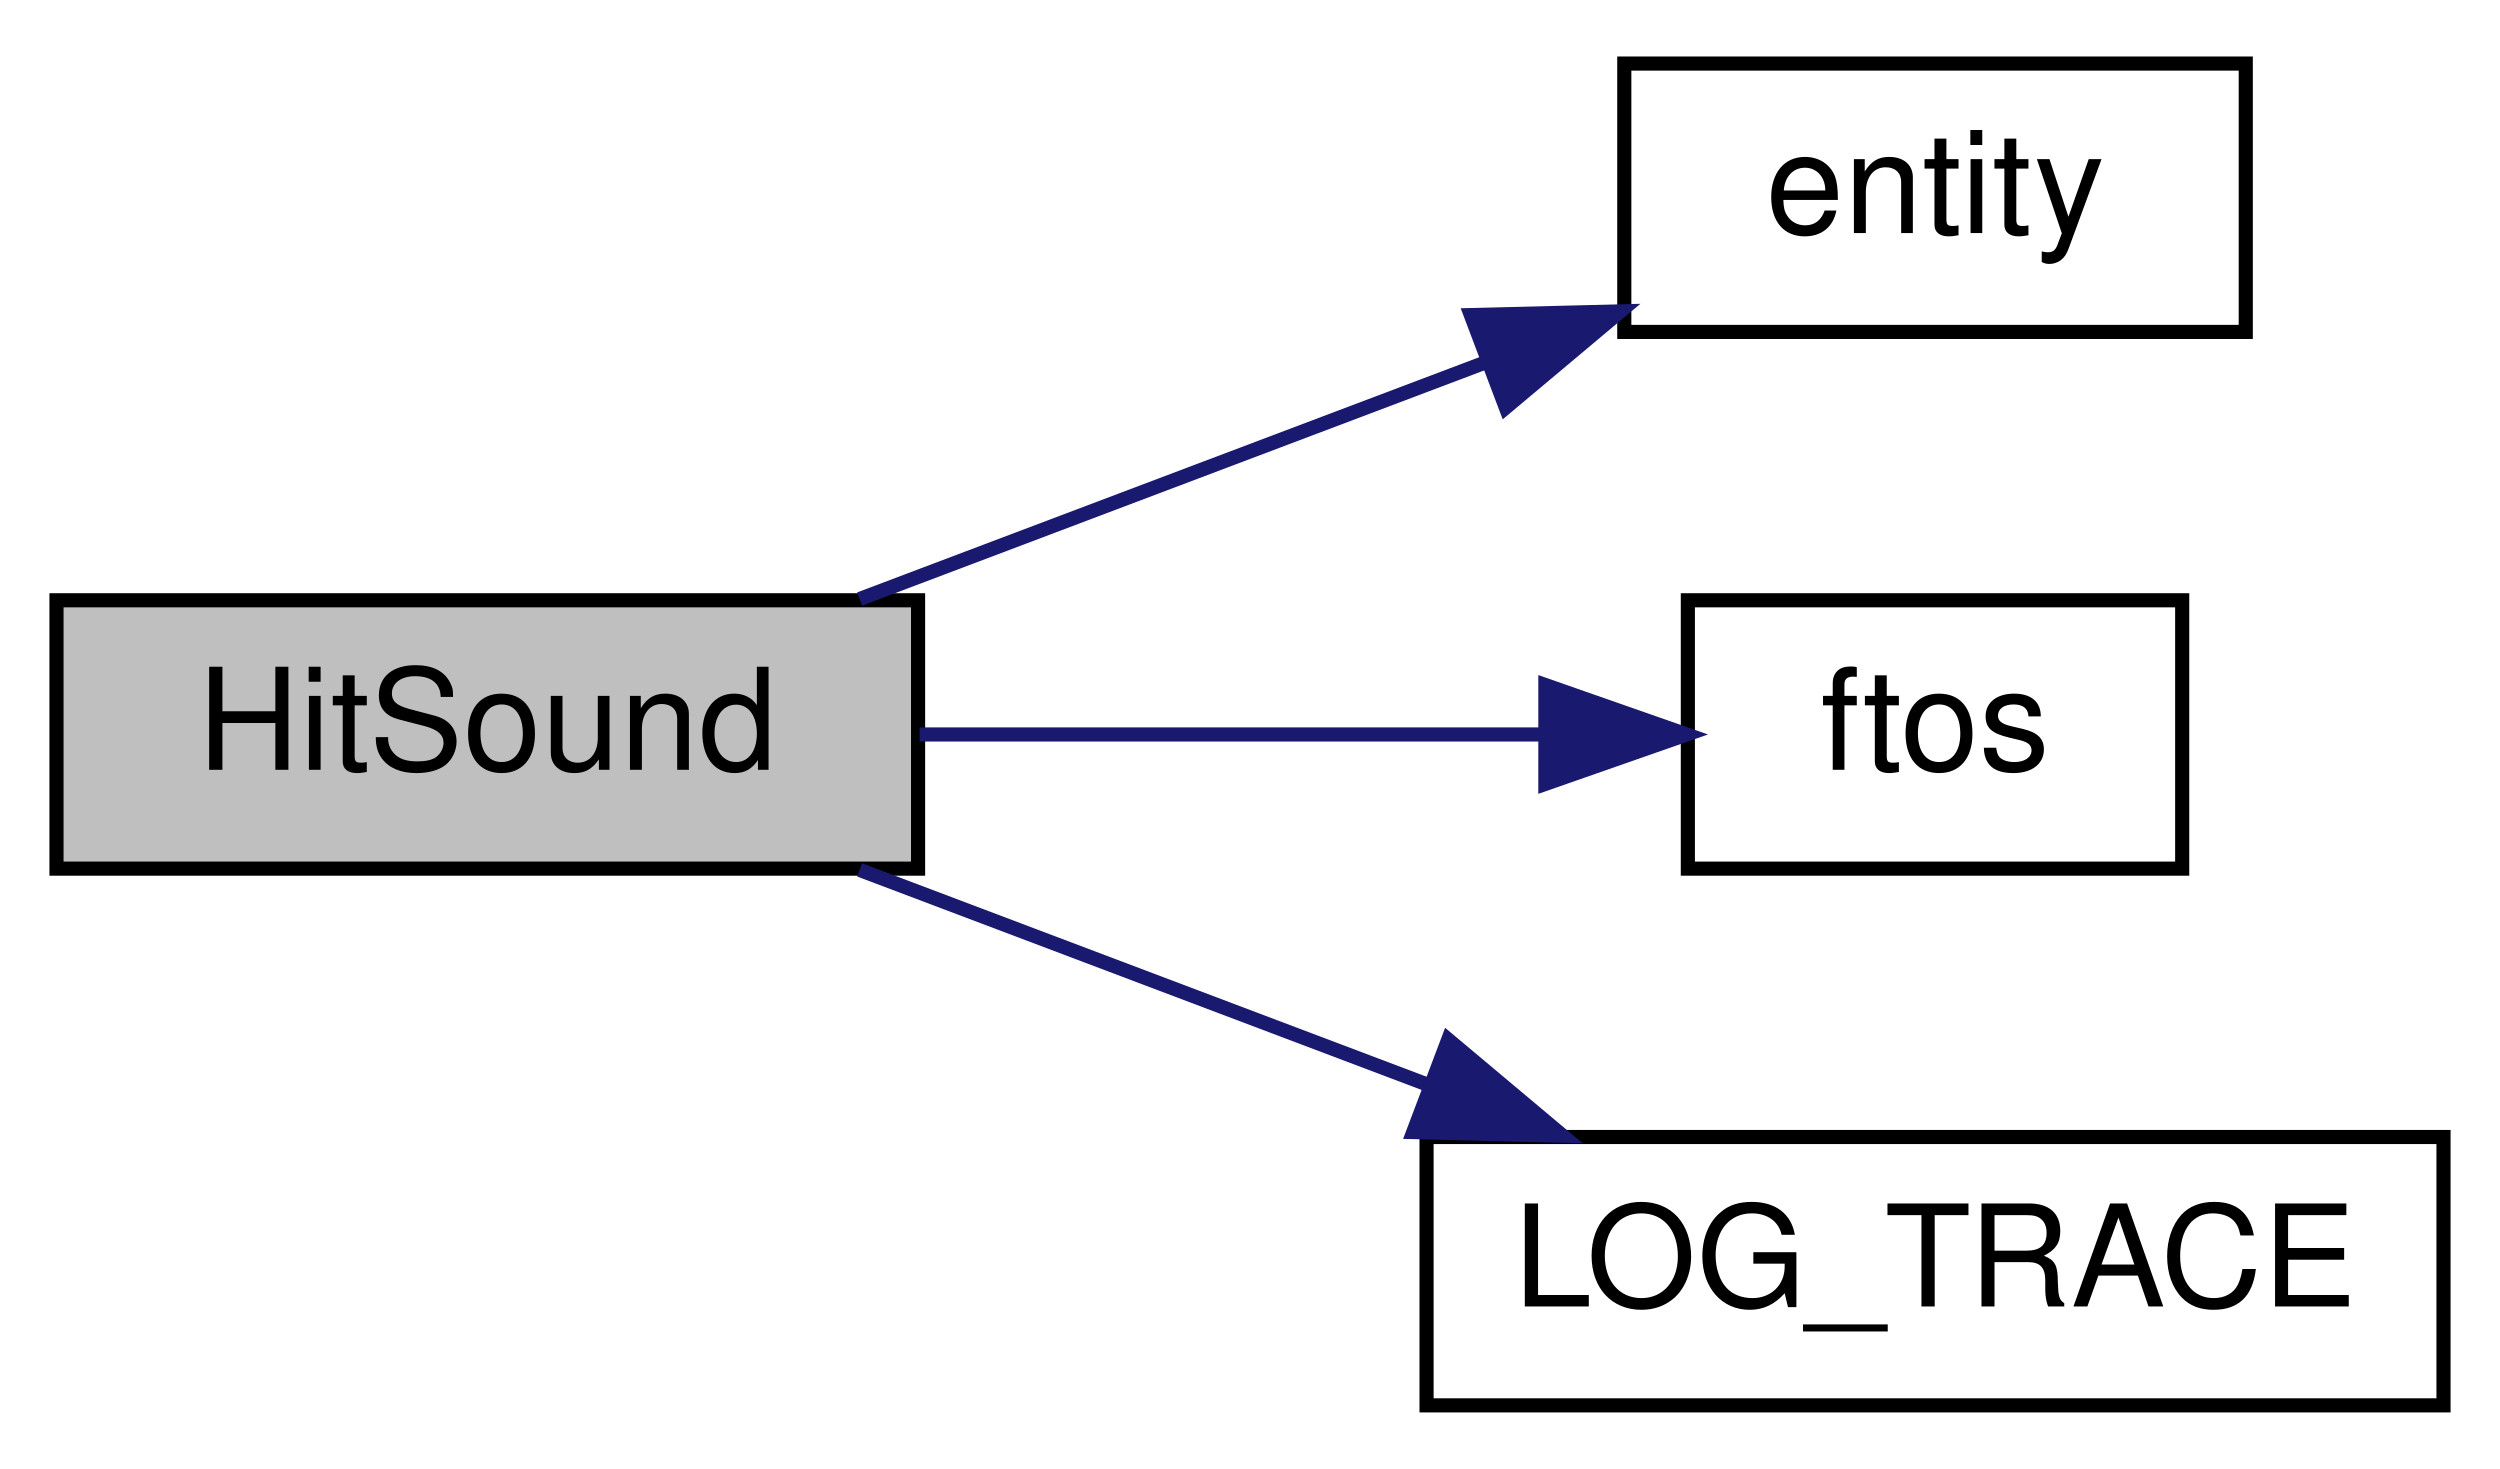
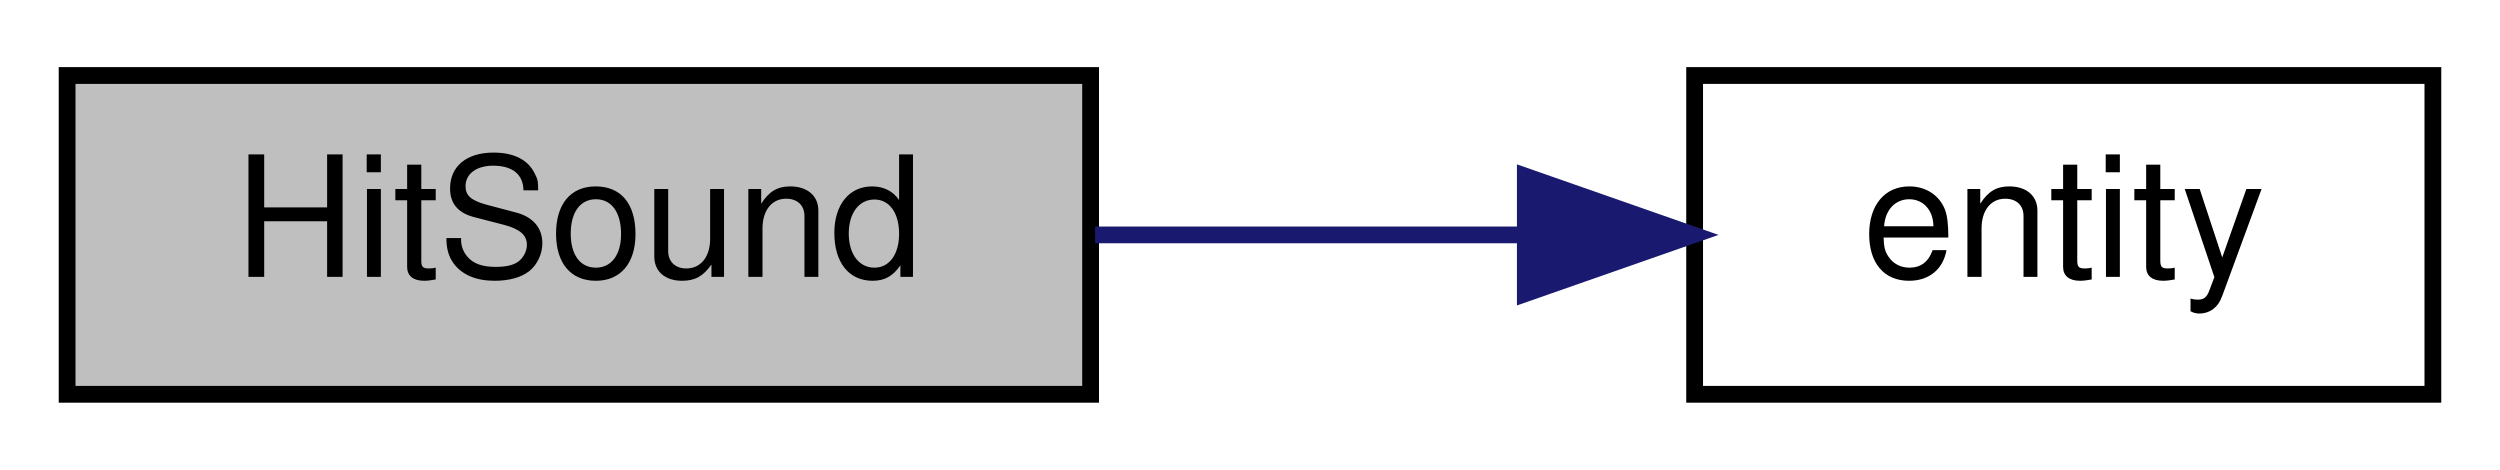
- <svg xmlns="http://www.w3.org/2000/svg" xmlns:xlink="http://www.w3.org/1999/xlink" width="177pt" height="104pt" viewBox="0.00 0.00 177.00 104.00">
-   <g id="graph0" class="graph" transform="scale(1 1) rotate(0) translate(4 100)">
+ <svg xmlns="http://www.w3.org/2000/svg" xmlns:xlink="http://www.w3.org/1999/xlink" width="149pt" height="28pt" viewBox="0.00 0.00 149.00 28.00">
+   <g id="graph0" class="graph" transform="scale(1 1) rotate(0) translate(4 24)">
    <g id="node1" class="node">
-       <polygon fill="#bfbfbf" stroke="black" points="0,-38.5 0,-57.5 61,-57.5 61,-38.5 0,-38.5" />
-       <text text-anchor="middle" x="30.5" y="-45.5" font-family="Helvetica,sans-Serif" font-size="10.00">HitSound</text>
+       <polygon fill="#bfbfbf" stroke="black" points="0,-0.5 0,-19.5 61,-19.5 61,-0.5 0,-0.5" />
+       <text text-anchor="middle" x="30.5" y="-7.5" font-family="Helvetica,sans-Serif" font-size="10.00">HitSound</text>
    </g>
    <g id="node2" class="node">
      <g id="a_node2">
        <a xlink:href="../../d4/d0c/csprogsdefs_8qc.html#acbb54a239d76062465dccbc6a6c6e464" target="_top" xlink:title="entity">
-           <polygon fill="none" stroke="black" points="111,-76.5 111,-95.5 155,-95.5 155,-76.5 111,-76.5" />
-           <text text-anchor="middle" x="133" y="-83.5" font-family="Helvetica,sans-Serif" font-size="10.00">entity</text>
+           <polygon fill="none" stroke="black" points="97,-0.5 97,-19.5 141,-19.5 141,-0.5 97,-0.5" />
+           <text text-anchor="middle" x="119" y="-7.5" font-family="Helvetica,sans-Serif" font-size="10.00">entity</text>
        </a>
      </g>
    </g>
    <g id="edge1" class="edge">
-       <path fill="none" stroke="midnightblue" d="M56.86,-57.589C70.373,-62.698 87.097,-69.022 101.335,-74.405" />
-       <polygon fill="midnightblue" stroke="midnightblue" points="100.133,-77.693 110.725,-77.956 102.609,-71.145 100.133,-77.693" />
-     </g>
-     <g id="node3" class="node">
-       <g id="a_node3">
-         <a xlink:href="../../d8/de2/menudefs_8qc.html#abbb0d86741e0056b6c04f7280c185d76" target="_top" xlink:title="ftos">
-           <polygon fill="none" stroke="black" points="115.5,-38.5 115.5,-57.5 150.5,-57.5 150.5,-38.5 115.5,-38.5" />
-           <text text-anchor="middle" x="133" y="-45.5" font-family="Helvetica,sans-Serif" font-size="10.00">ftos</text>
-         </a>
-       </g>
-     </g>
-     <g id="edge2" class="edge">
-       <path fill="none" stroke="midnightblue" d="M61.11,-48C75.09,-48 91.65,-48 105.248,-48" />
-       <polygon fill="midnightblue" stroke="midnightblue" points="105.412,-51.5 115.412,-48 105.411,-44.5 105.412,-51.5" />
-     </g>
-     <g id="node4" class="node">
-       <g id="a_node4">
-         <a xlink:href="../../d1/d07/framework_8qc.html#aef346455b3c2def821423a45227b45dd" target="_top" xlink:title="LOG_TRACE">
-           <polygon fill="none" stroke="black" points="97,-0.5 97,-19.5 169,-19.5 169,-0.5 97,-0.5" />
-           <text text-anchor="middle" x="133" y="-7.5" font-family="Helvetica,sans-Serif" font-size="10.00">LOG_TRACE</text>
-         </a>
-       </g>
-     </g>
-     <g id="edge3" class="edge">
-       <path fill="none" stroke="midnightblue" d="M56.86,-38.411C69.001,-33.821 83.734,-28.25 96.928,-23.261" />
-       <polygon fill="midnightblue" stroke="midnightblue" points="98.532,-26.396 106.648,-19.586 96.056,-19.849 98.532,-26.396" />
+       <path fill="none" stroke="midnightblue" d="M61.268,-10C69.515,-10 78.489,-10 86.814,-10" />
+       <polygon fill="midnightblue" stroke="midnightblue" points="86.909,-13.5 96.909,-10 86.909,-6.5 86.909,-13.5" />
    </g>
  </g>
</svg>
